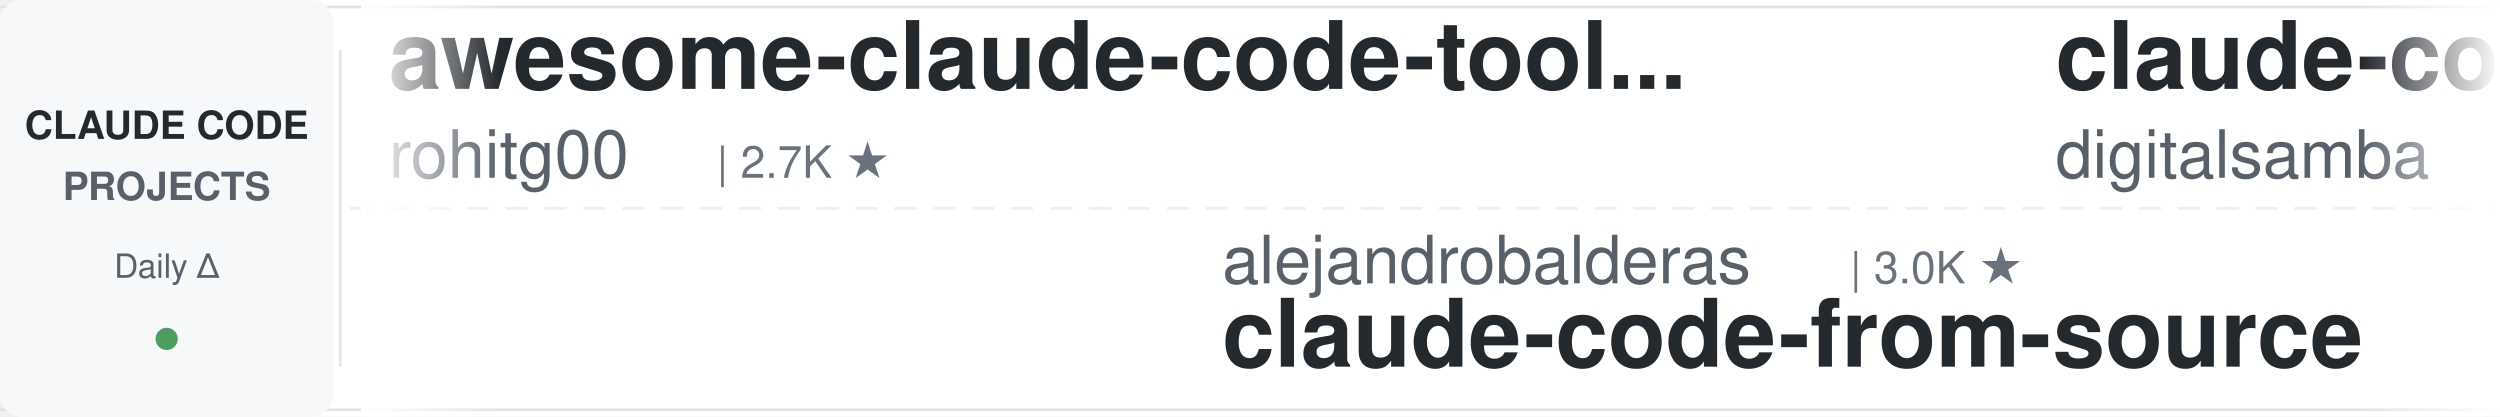
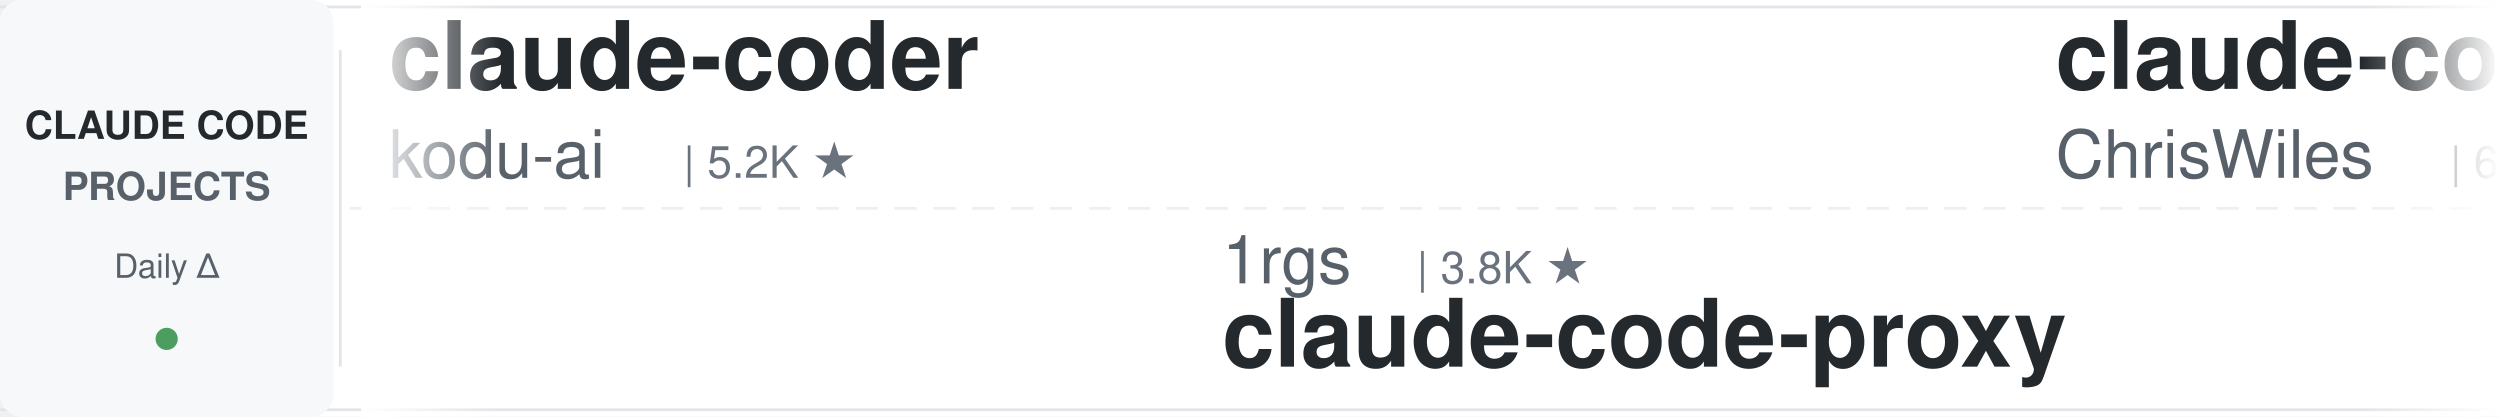
<svg xmlns="http://www.w3.org/2000/svg" width="900" height="150">
  <defs>
    <linearGradient id="leftFade" x1="0%" y1="0%" x2="100%" y2="0%">
      <stop offset="0%" style="stop-color:#ffffff;stop-opacity:1" />
      <stop offset="100%" style="stop-color:#ffffff;stop-opacity:0" />
    </linearGradient>
    <linearGradient id="rightFade" x1="0%" y1="0%" x2="100%" y2="0%">
      <stop offset="0%" style="stop-color:#ffffff;stop-opacity:0" />
      <stop offset="100%" style="stop-color:#ffffff;stop-opacity:1" />
    </linearGradient>
  </defs>
  <rect width="900" height="150" fill="#ffffff" rx="8" />
  <rect x="0" y="2" width="900" height="1" fill="#e1e4e8" />
  <rect x="0" y="147" width="900" height="1" fill="#e1e4e8" />
  <line x1="0" y1="75" x2="900" y2="75" stroke="#e1e4e8" stroke-width="1" stroke-dasharray="8 6" opacity="0.6" />
  <rect x="0" y="0" width="120" height="150" fill="#f6f8fa" rx="8" />
  <text x="60" y="50" font-family="-apple-system, BlinkMacSystemFont, 'Segoe UI', Helvetica, Arial, sans-serif" font-size="14" font-weight="600" fill="#24292e" text-anchor="middle">CLAUDE CODE</text>
  <text x="60" y="72" font-family="-apple-system, BlinkMacSystemFont, 'Segoe UI', Helvetica, Arial, sans-serif" font-size="14" font-weight="600" fill="#586069" text-anchor="middle">PROJECTS</text>
  <text x="60" y="100" font-family="-apple-system, BlinkMacSystemFont, 'Segoe UI', Helvetica, Arial, sans-serif" font-size="12" font-weight="500" fill="#586069" text-anchor="middle">Daily Δ</text>
  <circle cx="60" cy="122" r="4" fill="#22863a" opacity="0.8" />
  <rect x="122" y="18" width="1" height="114" fill="#e1e4e8" />
  <clipPath id="tickerClip">
    <rect x="130" y="0" width="770" height="150" />
  </clipPath>
  <g clip-path="url(#tickerClip)">
    <g id="tickerItems">
      <animateTransform attributeName="transform" attributeType="XML" type="translate" from="0 0" to="-3000 0" dur="54s" repeatCount="indefinite" />
      <g transform="translate(0, 0)">
-         <text x="140" y="32" font-family="-apple-system, BlinkMacSystemFont, 'Segoe UI', Helvetica, Arial, sans-serif" font-size="34" font-weight="600" fill="#24292e">awesome-claude-code-tool...</text>
-         <text x="140" y="64" font-family="-apple-system, BlinkMacSystemFont, 'Segoe UI', Helvetica, Arial, sans-serif" font-size="24" font-weight="400" fill="#586069">rohitg00</text>
-         <text x="258" y="64" font-family="-apple-system, BlinkMacSystemFont, 'Segoe UI', Helvetica, Arial, sans-serif" font-size="16" font-weight="500" fill="#6a737d">| 2.7K ★</text>
+         <text x="140" y="32" font-family="-apple-system, BlinkMacSystemFont, 'Segoe UI', Helvetica, Arial, sans-serif" font-size="34" font-weight="600" fill="#24292e">claude-coder</text>
+         <text x="140" y="64" font-family="-apple-system, BlinkMacSystemFont, 'Segoe UI', Helvetica, Arial, sans-serif" font-size="24" font-weight="400" fill="#586069">kodu-ai</text>
+         <text x="246" y="64" font-family="-apple-system, BlinkMacSystemFont, 'Segoe UI', Helvetica, Arial, sans-serif" font-size="16" font-weight="500" fill="#6a737d">| 5.2K ★</text>
      </g>
      <g transform="translate(300, 0)">
-         <text x="140" y="102" font-family="-apple-system, BlinkMacSystemFont, 'Segoe UI', Helvetica, Arial, sans-serif" font-size="24" font-weight="400" fill="#586069">alejandrobalderas</text>
-         <text x="366" y="102" font-family="-apple-system, BlinkMacSystemFont, 'Segoe UI', Helvetica, Arial, sans-serif" font-size="16" font-weight="500" fill="#6a737d">| 3.0K ★</text>
-         <text x="140" y="132" font-family="-apple-system, BlinkMacSystemFont, 'Segoe UI', Helvetica, Arial, sans-serif" font-size="34" font-weight="600" fill="#24292e">claude-code-from-source</text>
+         <text x="140" y="102" font-family="-apple-system, BlinkMacSystemFont, 'Segoe UI', Helvetica, Arial, sans-serif" font-size="24" font-weight="400" fill="#586069">1rgs</text>
+         <text x="210" y="102" font-family="-apple-system, BlinkMacSystemFont, 'Segoe UI', Helvetica, Arial, sans-serif" font-size="16" font-weight="500" fill="#6a737d">| 3.8K ★</text>
+         <text x="140" y="132" font-family="-apple-system, BlinkMacSystemFont, 'Segoe UI', Helvetica, Arial, sans-serif" font-size="34" font-weight="600" fill="#24292e">claude-code-proxy</text>
      </g>
      <g transform="translate(600, 0)">
-         <text x="140" y="32" font-family="-apple-system, BlinkMacSystemFont, 'Segoe UI', Helvetica, Arial, sans-serif" font-size="34" font-weight="600" fill="#24292e">claude-code-video-toolki...</text>
-         <text x="140" y="64" font-family="-apple-system, BlinkMacSystemFont, 'Segoe UI', Helvetica, Arial, sans-serif" font-size="24" font-weight="400" fill="#586069">digitalsamba</text>
-         <text x="306" y="64" font-family="-apple-system, BlinkMacSystemFont, 'Segoe UI', Helvetica, Arial, sans-serif" font-size="16" font-weight="500" fill="#6a737d">| 2.3K ★</text>
+         <text x="140" y="32" font-family="-apple-system, BlinkMacSystemFont, 'Segoe UI', Helvetica, Arial, sans-serif" font-size="34" font-weight="600" fill="#24292e">claude-code-showcase</text>
+         <text x="140" y="64" font-family="-apple-system, BlinkMacSystemFont, 'Segoe UI', Helvetica, Arial, sans-serif" font-size="24" font-weight="400" fill="#586069">ChrisWiles</text>
+         <text x="282" y="64" font-family="-apple-system, BlinkMacSystemFont, 'Segoe UI', Helvetica, Arial, sans-serif" font-size="16" font-weight="500" fill="#6a737d">| 6.1K ★</text>
      </g>
      <g transform="translate(900, 0)">
-         <text x="140" y="102" font-family="-apple-system, BlinkMacSystemFont, 'Segoe UI', Helvetica, Arial, sans-serif" font-size="24" font-weight="400" fill="#586069">affaan-m</text>
-         <text x="258" y="102" font-family="-apple-system, BlinkMacSystemFont, 'Segoe UI', Helvetica, Arial, sans-serif" font-size="16" font-weight="500" fill="#6a737d">| 288.4K ★</text>
-         <text x="140" y="132" font-family="-apple-system, BlinkMacSystemFont, 'Segoe UI', Helvetica, Arial, sans-serif" font-size="34" font-weight="600" fill="#24292e">ECC</text>
+         <text x="140" y="102" font-family="-apple-system, BlinkMacSystemFont, 'Segoe UI', Helvetica, Arial, sans-serif" font-size="24" font-weight="400" fill="#586069">lintsinghua</text>
+         <text x="294" y="102" font-family="-apple-system, BlinkMacSystemFont, 'Segoe UI', Helvetica, Arial, sans-serif" font-size="16" font-weight="500" fill="#6a737d">| 4.3K ★</text>
+         <text x="140" y="132" font-family="-apple-system, BlinkMacSystemFont, 'Segoe UI', Helvetica, Arial, sans-serif" font-size="34" font-weight="600" fill="#24292e">claude-code-book</text>
      </g>
      <g transform="translate(1200, 0)">
-         <text x="140" y="32" font-family="-apple-system, BlinkMacSystemFont, 'Segoe UI', Helvetica, Arial, sans-serif" font-size="34" font-weight="600" fill="#24292e">claude-code-security-rev...</text>
-         <text x="140" y="64" font-family="-apple-system, BlinkMacSystemFont, 'Segoe UI', Helvetica, Arial, sans-serif" font-size="24" font-weight="400" fill="#586069">anthropics</text>
-         <text x="282" y="64" font-family="-apple-system, BlinkMacSystemFont, 'Segoe UI', Helvetica, Arial, sans-serif" font-size="16" font-weight="500" fill="#6a737d">| 6.5K ★</text>
+         <text x="140" y="32" font-family="-apple-system, BlinkMacSystemFont, 'Segoe UI', Helvetica, Arial, sans-serif" font-size="34" font-weight="600" fill="#24292e">ClaudeCodeAgents</text>
+         <text x="140" y="64" font-family="-apple-system, BlinkMacSystemFont, 'Segoe UI', Helvetica, Arial, sans-serif" font-size="24" font-weight="400" fill="#586069">darcyegb</text>
+         <text x="258" y="64" font-family="-apple-system, BlinkMacSystemFont, 'Segoe UI', Helvetica, Arial, sans-serif" font-size="16" font-weight="500" fill="#6a737d">| 780 ★</text>
      </g>
      <g transform="translate(1500, 0)">
-         <text x="140" y="102" font-family="-apple-system, BlinkMacSystemFont, 'Segoe UI', Helvetica, Arial, sans-serif" font-size="24" font-weight="400" fill="#586069">Pimzino</text>
-         <text x="246" y="102" font-family="-apple-system, BlinkMacSystemFont, 'Segoe UI', Helvetica, Arial, sans-serif" font-size="16" font-weight="500" fill="#6a737d">| 3.9K ★</text>
-         <text x="140" y="132" font-family="-apple-system, BlinkMacSystemFont, 'Segoe UI', Helvetica, Arial, sans-serif" font-size="34" font-weight="600" fill="#24292e">claude-code-spec-workflo...</text>
+         <text x="140" y="102" font-family="-apple-system, BlinkMacSystemFont, 'Segoe UI', Helvetica, Arial, sans-serif" font-size="24" font-weight="400" fill="#586069">rohitg00</text>
+         <text x="258" y="102" font-family="-apple-system, BlinkMacSystemFont, 'Segoe UI', Helvetica, Arial, sans-serif" font-size="16" font-weight="500" fill="#6a737d">| 2.7K ★</text>
+         <text x="140" y="132" font-family="-apple-system, BlinkMacSystemFont, 'Segoe UI', Helvetica, Arial, sans-serif" font-size="34" font-weight="600" fill="#24292e">awesome-claude-code-tool...</text>
      </g>
      <g transform="translate(1800, 0)">
-         <text x="140" y="32" font-family="-apple-system, BlinkMacSystemFont, 'Segoe UI', Helvetica, Arial, sans-serif" font-size="34" font-weight="600" fill="#24292e">claude-code-telegram</text>
-         <text x="140" y="64" font-family="-apple-system, BlinkMacSystemFont, 'Segoe UI', Helvetica, Arial, sans-serif" font-size="24" font-weight="400" fill="#586069">overwirehq</text>
-         <text x="282" y="64" font-family="-apple-system, BlinkMacSystemFont, 'Segoe UI', Helvetica, Arial, sans-serif" font-size="16" font-weight="500" fill="#6a737d">| 2.8K ★</text>
+         <text x="140" y="32" font-family="-apple-system, BlinkMacSystemFont, 'Segoe UI', Helvetica, Arial, sans-serif" font-size="34" font-weight="600" fill="#24292e">everything-claude-code-z...</text>
+         <text x="140" y="64" font-family="-apple-system, BlinkMacSystemFont, 'Segoe UI', Helvetica, Arial, sans-serif" font-size="24" font-weight="400" fill="#586069">xu-xiang</text>
+         <text x="258" y="64" font-family="-apple-system, BlinkMacSystemFont, 'Segoe UI', Helvetica, Arial, sans-serif" font-size="16" font-weight="500" fill="#6a737d">| 2.0K ★</text>
      </g>
      <g transform="translate(2100, 0)">
-         <text x="140" y="102" font-family="-apple-system, BlinkMacSystemFont, 'Segoe UI', Helvetica, Arial, sans-serif" font-size="24" font-weight="400" fill="#586069">Cranot</text>
-         <text x="234" y="102" font-family="-apple-system, BlinkMacSystemFont, 'Segoe UI', Helvetica, Arial, sans-serif" font-size="16" font-weight="500" fill="#6a737d">| 2.9K ★</text>
-         <text x="140" y="132" font-family="-apple-system, BlinkMacSystemFont, 'Segoe UI', Helvetica, Arial, sans-serif" font-size="34" font-weight="600" fill="#24292e">claude-code-guide</text>
+         <text x="140" y="102" font-family="-apple-system, BlinkMacSystemFont, 'Segoe UI', Helvetica, Arial, sans-serif" font-size="24" font-weight="400" fill="#586069">SeemSeam</text>
+         <text x="258" y="102" font-family="-apple-system, BlinkMacSystemFont, 'Segoe UI', Helvetica, Arial, sans-serif" font-size="16" font-weight="500" fill="#6a737d">| 3.6K ★</text>
+         <text x="140" y="132" font-family="-apple-system, BlinkMacSystemFont, 'Segoe UI', Helvetica, Arial, sans-serif" font-size="34" font-weight="600" fill="#24292e">claude_codex_bridge</text>
      </g>
      <g transform="translate(2400, 0)">
-         <text x="140" y="32" font-family="-apple-system, BlinkMacSystemFont, 'Segoe UI', Helvetica, Arial, sans-serif" font-size="34" font-weight="600" fill="#24292e">Claude-Code-Game-Studios</text>
-         <text x="140" y="64" font-family="-apple-system, BlinkMacSystemFont, 'Segoe UI', Helvetica, Arial, sans-serif" font-size="24" font-weight="400" fill="#586069">Donchitos</text>
-         <text x="270" y="64" font-family="-apple-system, BlinkMacSystemFont, 'Segoe UI', Helvetica, Arial, sans-serif" font-size="16" font-weight="500" fill="#6a737d">| 27.5K ★</text>
+         <text x="140" y="32" font-family="-apple-system, BlinkMacSystemFont, 'Segoe UI', Helvetica, Arial, sans-serif" font-size="34" font-weight="600" fill="#24292e">claude-code-workflows</text>
+         <text x="140" y="64" font-family="-apple-system, BlinkMacSystemFont, 'Segoe UI', Helvetica, Arial, sans-serif" font-size="24" font-weight="400" fill="#586069">OneRedOak</text>
+         <text x="270" y="64" font-family="-apple-system, BlinkMacSystemFont, 'Segoe UI', Helvetica, Arial, sans-serif" font-size="16" font-weight="500" fill="#6a737d">| 3.9K ★</text>
      </g>
      <g transform="translate(2700, 0)">
-         <text x="140" y="102" font-family="-apple-system, BlinkMacSystemFont, 'Segoe UI', Helvetica, Arial, sans-serif" font-size="24" font-weight="400" fill="#586069">darcyegb</text>
-         <text x="258" y="102" font-family="-apple-system, BlinkMacSystemFont, 'Segoe UI', Helvetica, Arial, sans-serif" font-size="16" font-weight="500" fill="#6a737d">| 780 ★</text>
-         <text x="140" y="132" font-family="-apple-system, BlinkMacSystemFont, 'Segoe UI', Helvetica, Arial, sans-serif" font-size="34" font-weight="600" fill="#24292e">ClaudeCodeAgents</text>
+         <text x="140" y="102" font-family="-apple-system, BlinkMacSystemFont, 'Segoe UI', Helvetica, Arial, sans-serif" font-size="24" font-weight="400" fill="#586069">FlorianBruniaux</text>
+         <text x="342" y="102" font-family="-apple-system, BlinkMacSystemFont, 'Segoe UI', Helvetica, Arial, sans-serif" font-size="16" font-weight="500" fill="#6a737d">| 6.2K ★</text>
+         <text x="140" y="132" font-family="-apple-system, BlinkMacSystemFont, 'Segoe UI', Helvetica, Arial, sans-serif" font-size="34" font-weight="600" fill="#24292e">claude-code-ultimate-gui...</text>
      </g>
      <g transform="translate(3000, 0)">
-         <text x="140" y="32" font-family="-apple-system, BlinkMacSystemFont, 'Segoe UI', Helvetica, Arial, sans-serif" font-size="34" font-weight="600" fill="#24292e">awesome-claude-code-tool...</text>
-         <text x="140" y="64" font-family="-apple-system, BlinkMacSystemFont, 'Segoe UI', Helvetica, Arial, sans-serif" font-size="24" font-weight="400" fill="#586069">rohitg00</text>
-         <text x="258" y="64" font-family="-apple-system, BlinkMacSystemFont, 'Segoe UI', Helvetica, Arial, sans-serif" font-size="16" font-weight="500" fill="#6a737d">| 2.7K ★</text>
+         <text x="140" y="32" font-family="-apple-system, BlinkMacSystemFont, 'Segoe UI', Helvetica, Arial, sans-serif" font-size="34" font-weight="600" fill="#24292e">claude-coder</text>
+         <text x="140" y="64" font-family="-apple-system, BlinkMacSystemFont, 'Segoe UI', Helvetica, Arial, sans-serif" font-size="24" font-weight="400" fill="#586069">kodu-ai</text>
+         <text x="246" y="64" font-family="-apple-system, BlinkMacSystemFont, 'Segoe UI', Helvetica, Arial, sans-serif" font-size="16" font-weight="500" fill="#6a737d">| 5.2K ★</text>
      </g>
      <g transform="translate(3300, 0)">
-         <text x="140" y="102" font-family="-apple-system, BlinkMacSystemFont, 'Segoe UI', Helvetica, Arial, sans-serif" font-size="24" font-weight="400" fill="#586069">alejandrobalderas</text>
-         <text x="366" y="102" font-family="-apple-system, BlinkMacSystemFont, 'Segoe UI', Helvetica, Arial, sans-serif" font-size="16" font-weight="500" fill="#6a737d">| 3.0K ★</text>
-         <text x="140" y="132" font-family="-apple-system, BlinkMacSystemFont, 'Segoe UI', Helvetica, Arial, sans-serif" font-size="34" font-weight="600" fill="#24292e">claude-code-from-source</text>
+         <text x="140" y="102" font-family="-apple-system, BlinkMacSystemFont, 'Segoe UI', Helvetica, Arial, sans-serif" font-size="24" font-weight="400" fill="#586069">1rgs</text>
+         <text x="210" y="102" font-family="-apple-system, BlinkMacSystemFont, 'Segoe UI', Helvetica, Arial, sans-serif" font-size="16" font-weight="500" fill="#6a737d">| 3.8K ★</text>
+         <text x="140" y="132" font-family="-apple-system, BlinkMacSystemFont, 'Segoe UI', Helvetica, Arial, sans-serif" font-size="34" font-weight="600" fill="#24292e">claude-code-proxy</text>
      </g>
      <g transform="translate(3600, 0)">
-         <text x="140" y="32" font-family="-apple-system, BlinkMacSystemFont, 'Segoe UI', Helvetica, Arial, sans-serif" font-size="34" font-weight="600" fill="#24292e">claude-code-video-toolki...</text>
-         <text x="140" y="64" font-family="-apple-system, BlinkMacSystemFont, 'Segoe UI', Helvetica, Arial, sans-serif" font-size="24" font-weight="400" fill="#586069">digitalsamba</text>
-         <text x="306" y="64" font-family="-apple-system, BlinkMacSystemFont, 'Segoe UI', Helvetica, Arial, sans-serif" font-size="16" font-weight="500" fill="#6a737d">| 2.3K ★</text>
+         <text x="140" y="32" font-family="-apple-system, BlinkMacSystemFont, 'Segoe UI', Helvetica, Arial, sans-serif" font-size="34" font-weight="600" fill="#24292e">claude-code-showcase</text>
+         <text x="140" y="64" font-family="-apple-system, BlinkMacSystemFont, 'Segoe UI', Helvetica, Arial, sans-serif" font-size="24" font-weight="400" fill="#586069">ChrisWiles</text>
+         <text x="282" y="64" font-family="-apple-system, BlinkMacSystemFont, 'Segoe UI', Helvetica, Arial, sans-serif" font-size="16" font-weight="500" fill="#6a737d">| 6.1K ★</text>
      </g>
      <g transform="translate(3900, 0)">
-         <text x="140" y="102" font-family="-apple-system, BlinkMacSystemFont, 'Segoe UI', Helvetica, Arial, sans-serif" font-size="24" font-weight="400" fill="#586069">affaan-m</text>
-         <text x="258" y="102" font-family="-apple-system, BlinkMacSystemFont, 'Segoe UI', Helvetica, Arial, sans-serif" font-size="16" font-weight="500" fill="#6a737d">| 288.4K ★</text>
-         <text x="140" y="132" font-family="-apple-system, BlinkMacSystemFont, 'Segoe UI', Helvetica, Arial, sans-serif" font-size="34" font-weight="600" fill="#24292e">ECC</text>
+         <text x="140" y="102" font-family="-apple-system, BlinkMacSystemFont, 'Segoe UI', Helvetica, Arial, sans-serif" font-size="24" font-weight="400" fill="#586069">lintsinghua</text>
+         <text x="294" y="102" font-family="-apple-system, BlinkMacSystemFont, 'Segoe UI', Helvetica, Arial, sans-serif" font-size="16" font-weight="500" fill="#6a737d">| 4.3K ★</text>
+         <text x="140" y="132" font-family="-apple-system, BlinkMacSystemFont, 'Segoe UI', Helvetica, Arial, sans-serif" font-size="34" font-weight="600" fill="#24292e">claude-code-book</text>
      </g>
    </g>
  </g>
  <rect x="130" y="0" width="50" height="150" fill="url(#leftFade)" />
  <rect x="850" y="0" width="50" height="150" fill="url(#rightFade)" />
</svg>
